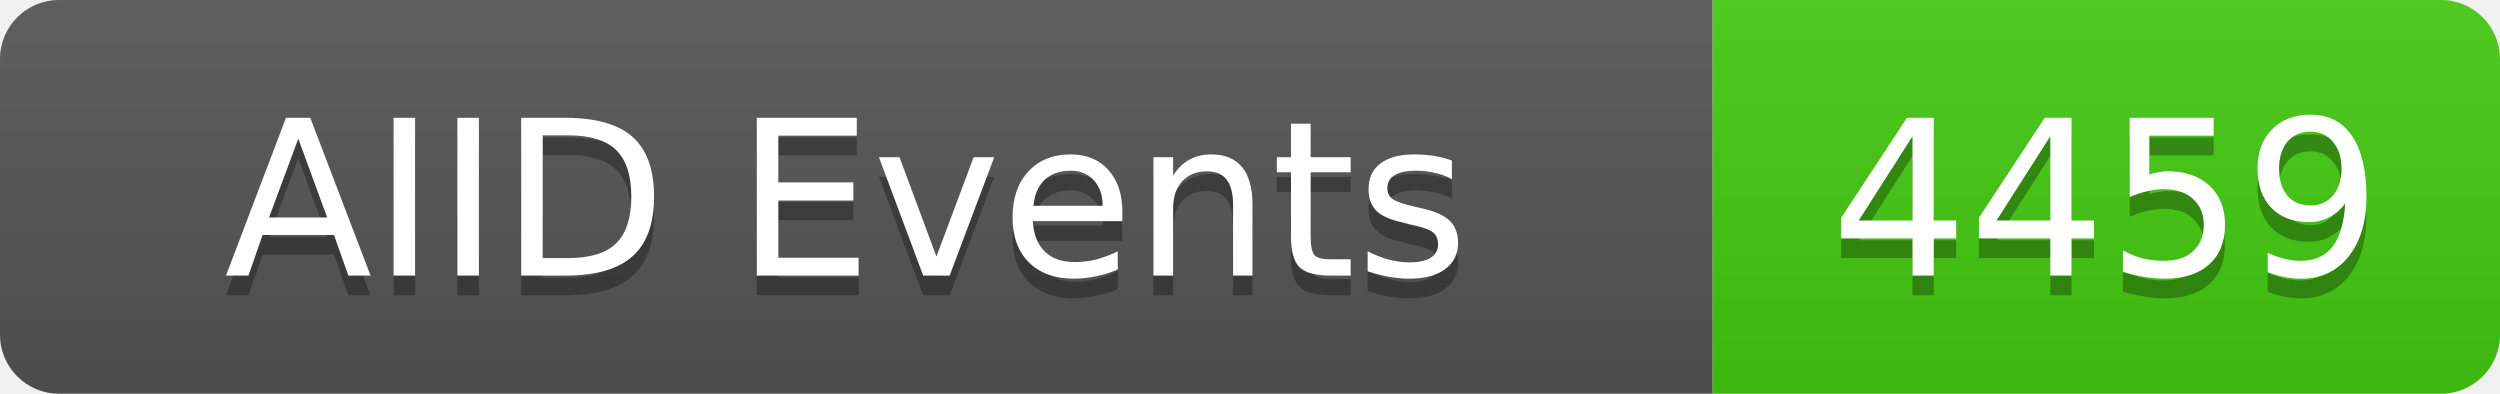
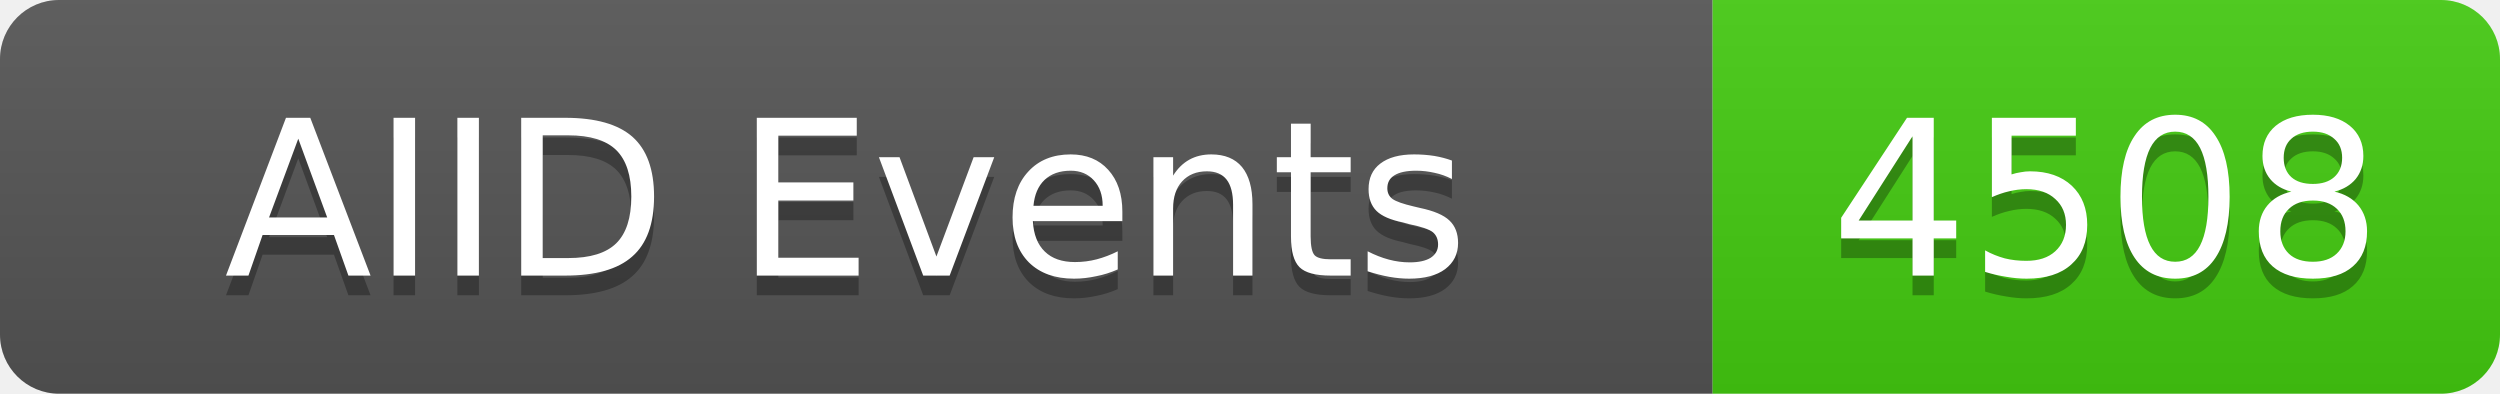
<svg xmlns="http://www.w3.org/2000/svg" width="127" height="20">
  <linearGradient id="b" x2="0" y2="100%">
    <stop offset="0" stop-color="#bbb" stop-opacity=".1" />
    <stop offset="1" stop-opacity=".1" />
  </linearGradient>
  <clipPath id="a">
    <rect width="127" height="20" rx="3" fill="#fff" />
  </clipPath>
  <g clip-path="url(#a)">
    <rect width="87" height="20" fill="#555" />
    <rect x="87" width="40" height="20" fill="#4c1" />
    <rect width="127" height="20" fill="url(#b)" />
  </g>
  <g fill="#fff" text-anchor="middle" font-family="DejaVu Sans,Verdana,Geneva,sans-serif" font-size="11">
    <text x="43" y="15" fill="#010101" fill-opacity=".3">AIID Events</text>
    <text x="43" y="14">AIID Events</text>
-     <text x="107" y="15" fill="#010101" fill-opacity=".3">4459</text>
-     <text x="107" y="14">4459</text>
+     <text x="107" y="15" fill="#010101" fill-opacity=".3">4508</text>
+     <text x="107" y="14">4508</text>
  </g>
</svg>
